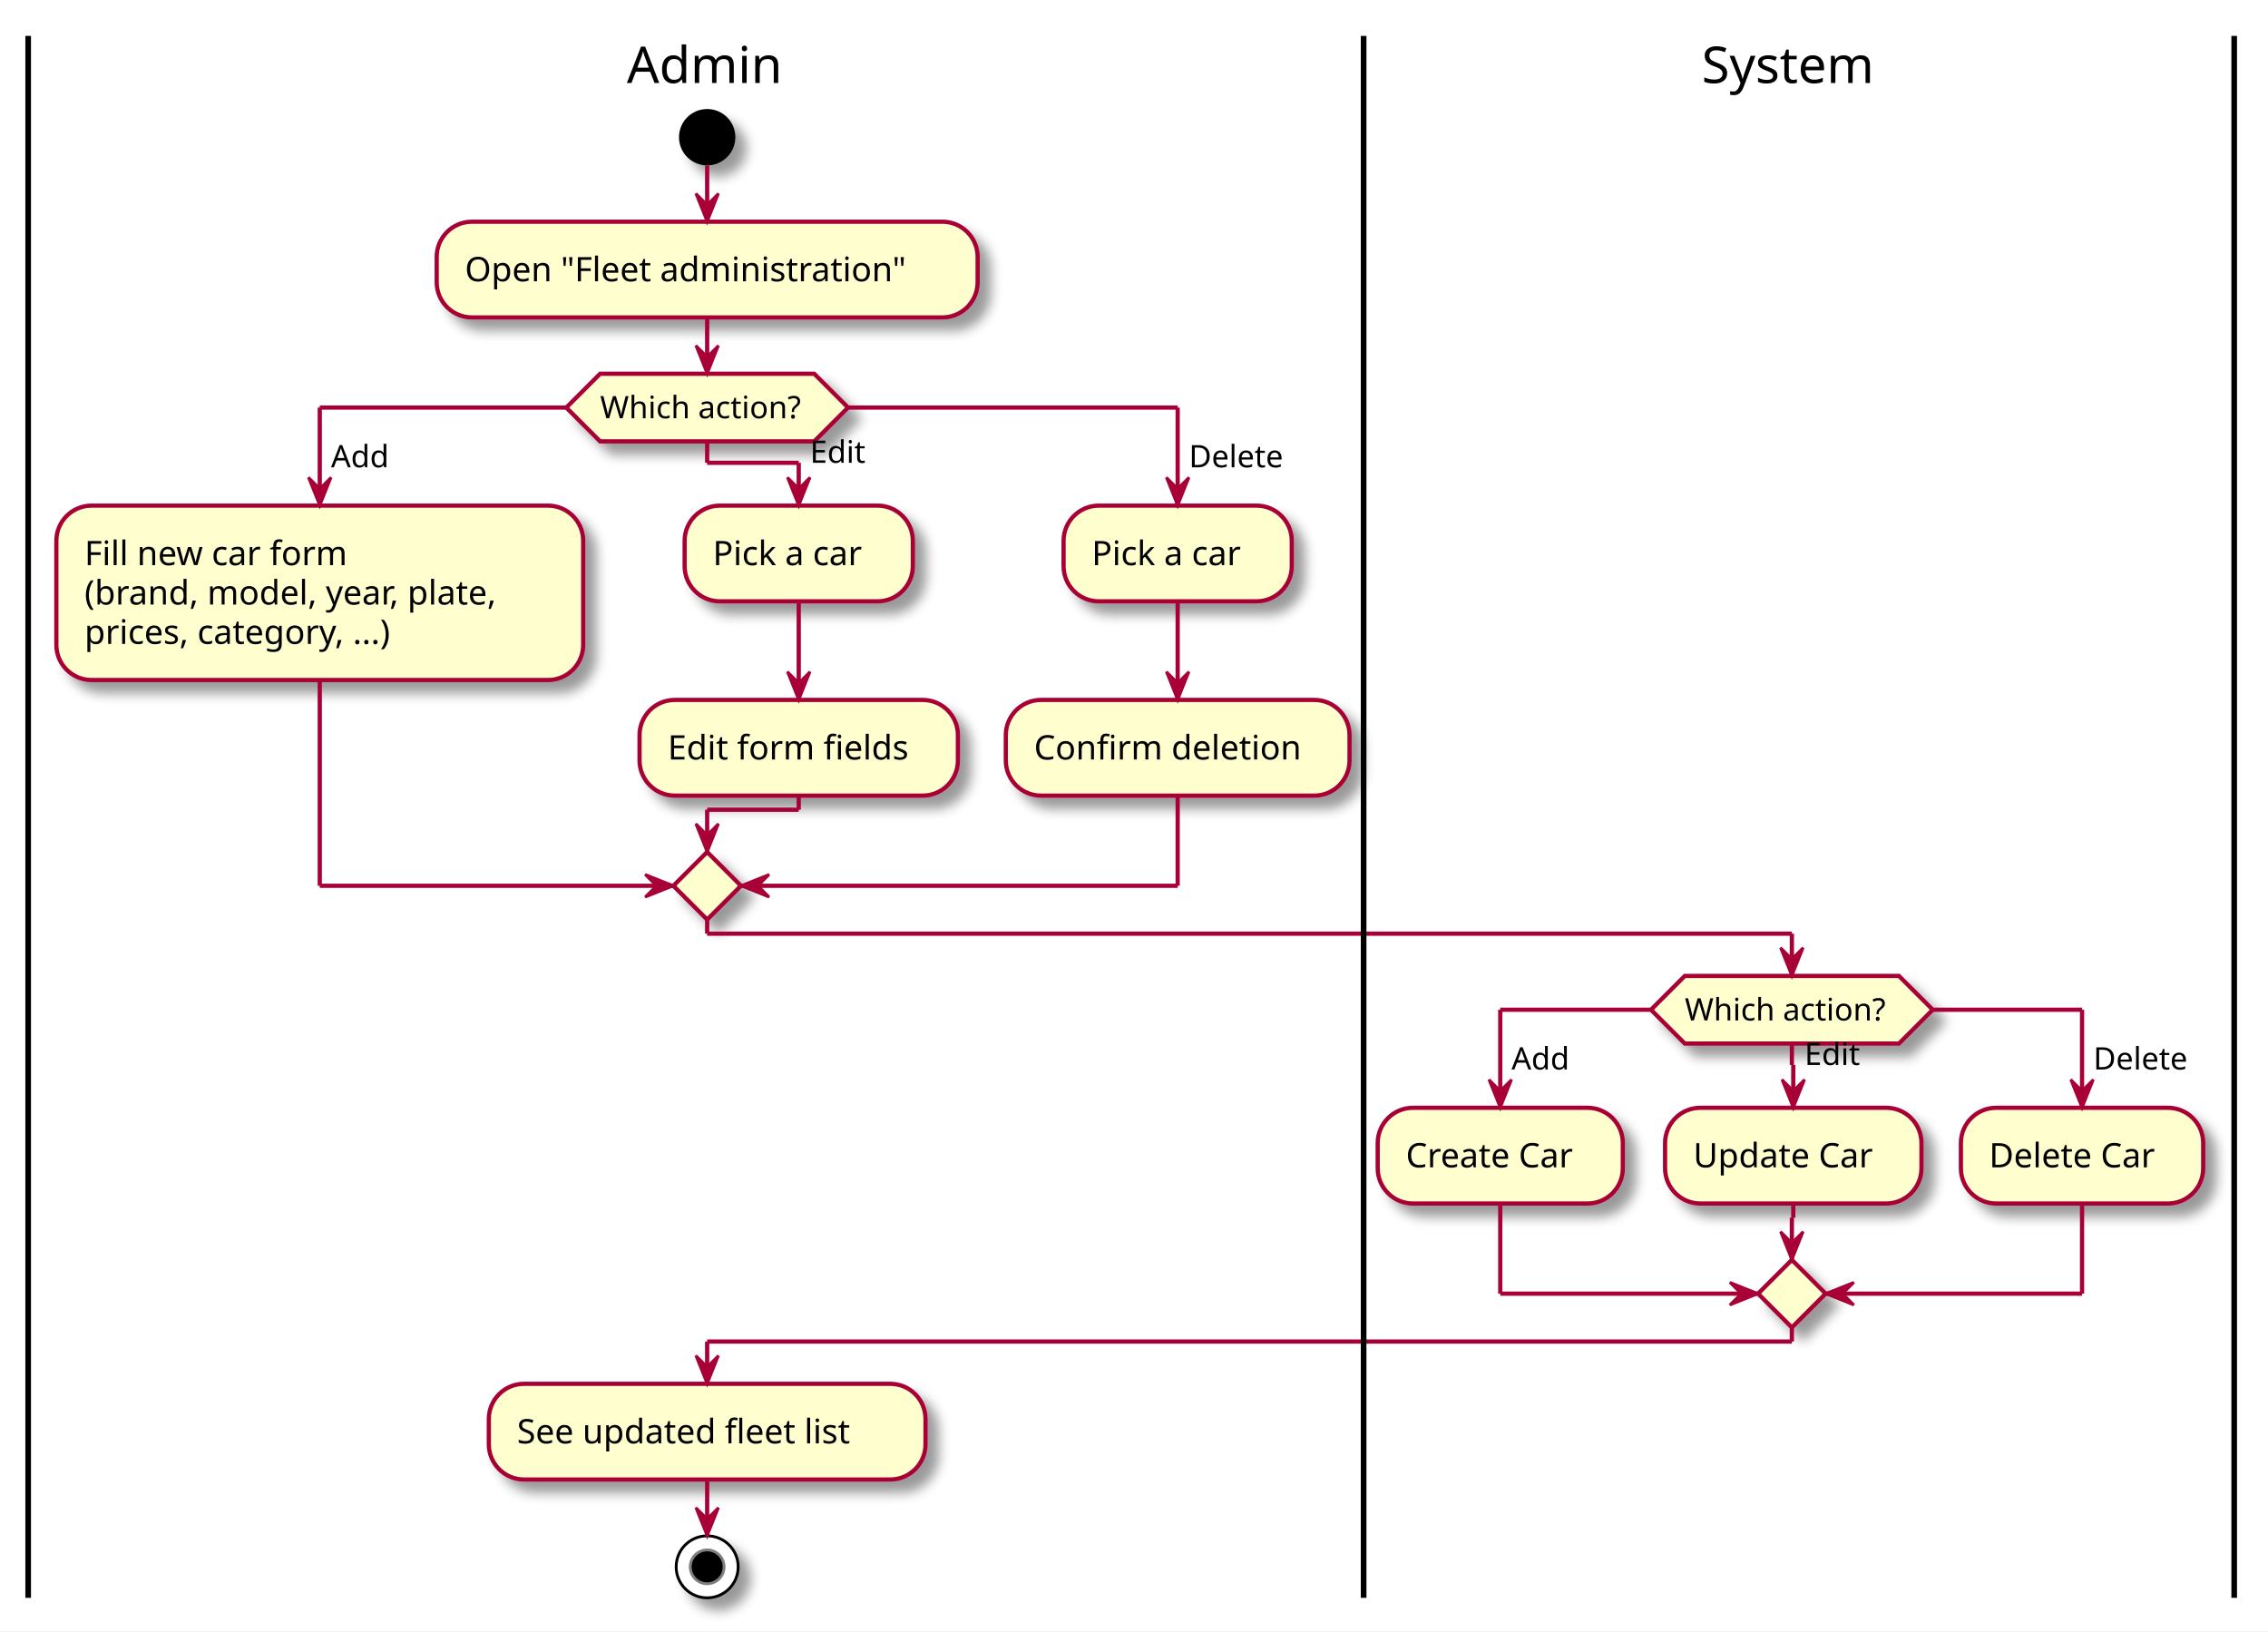
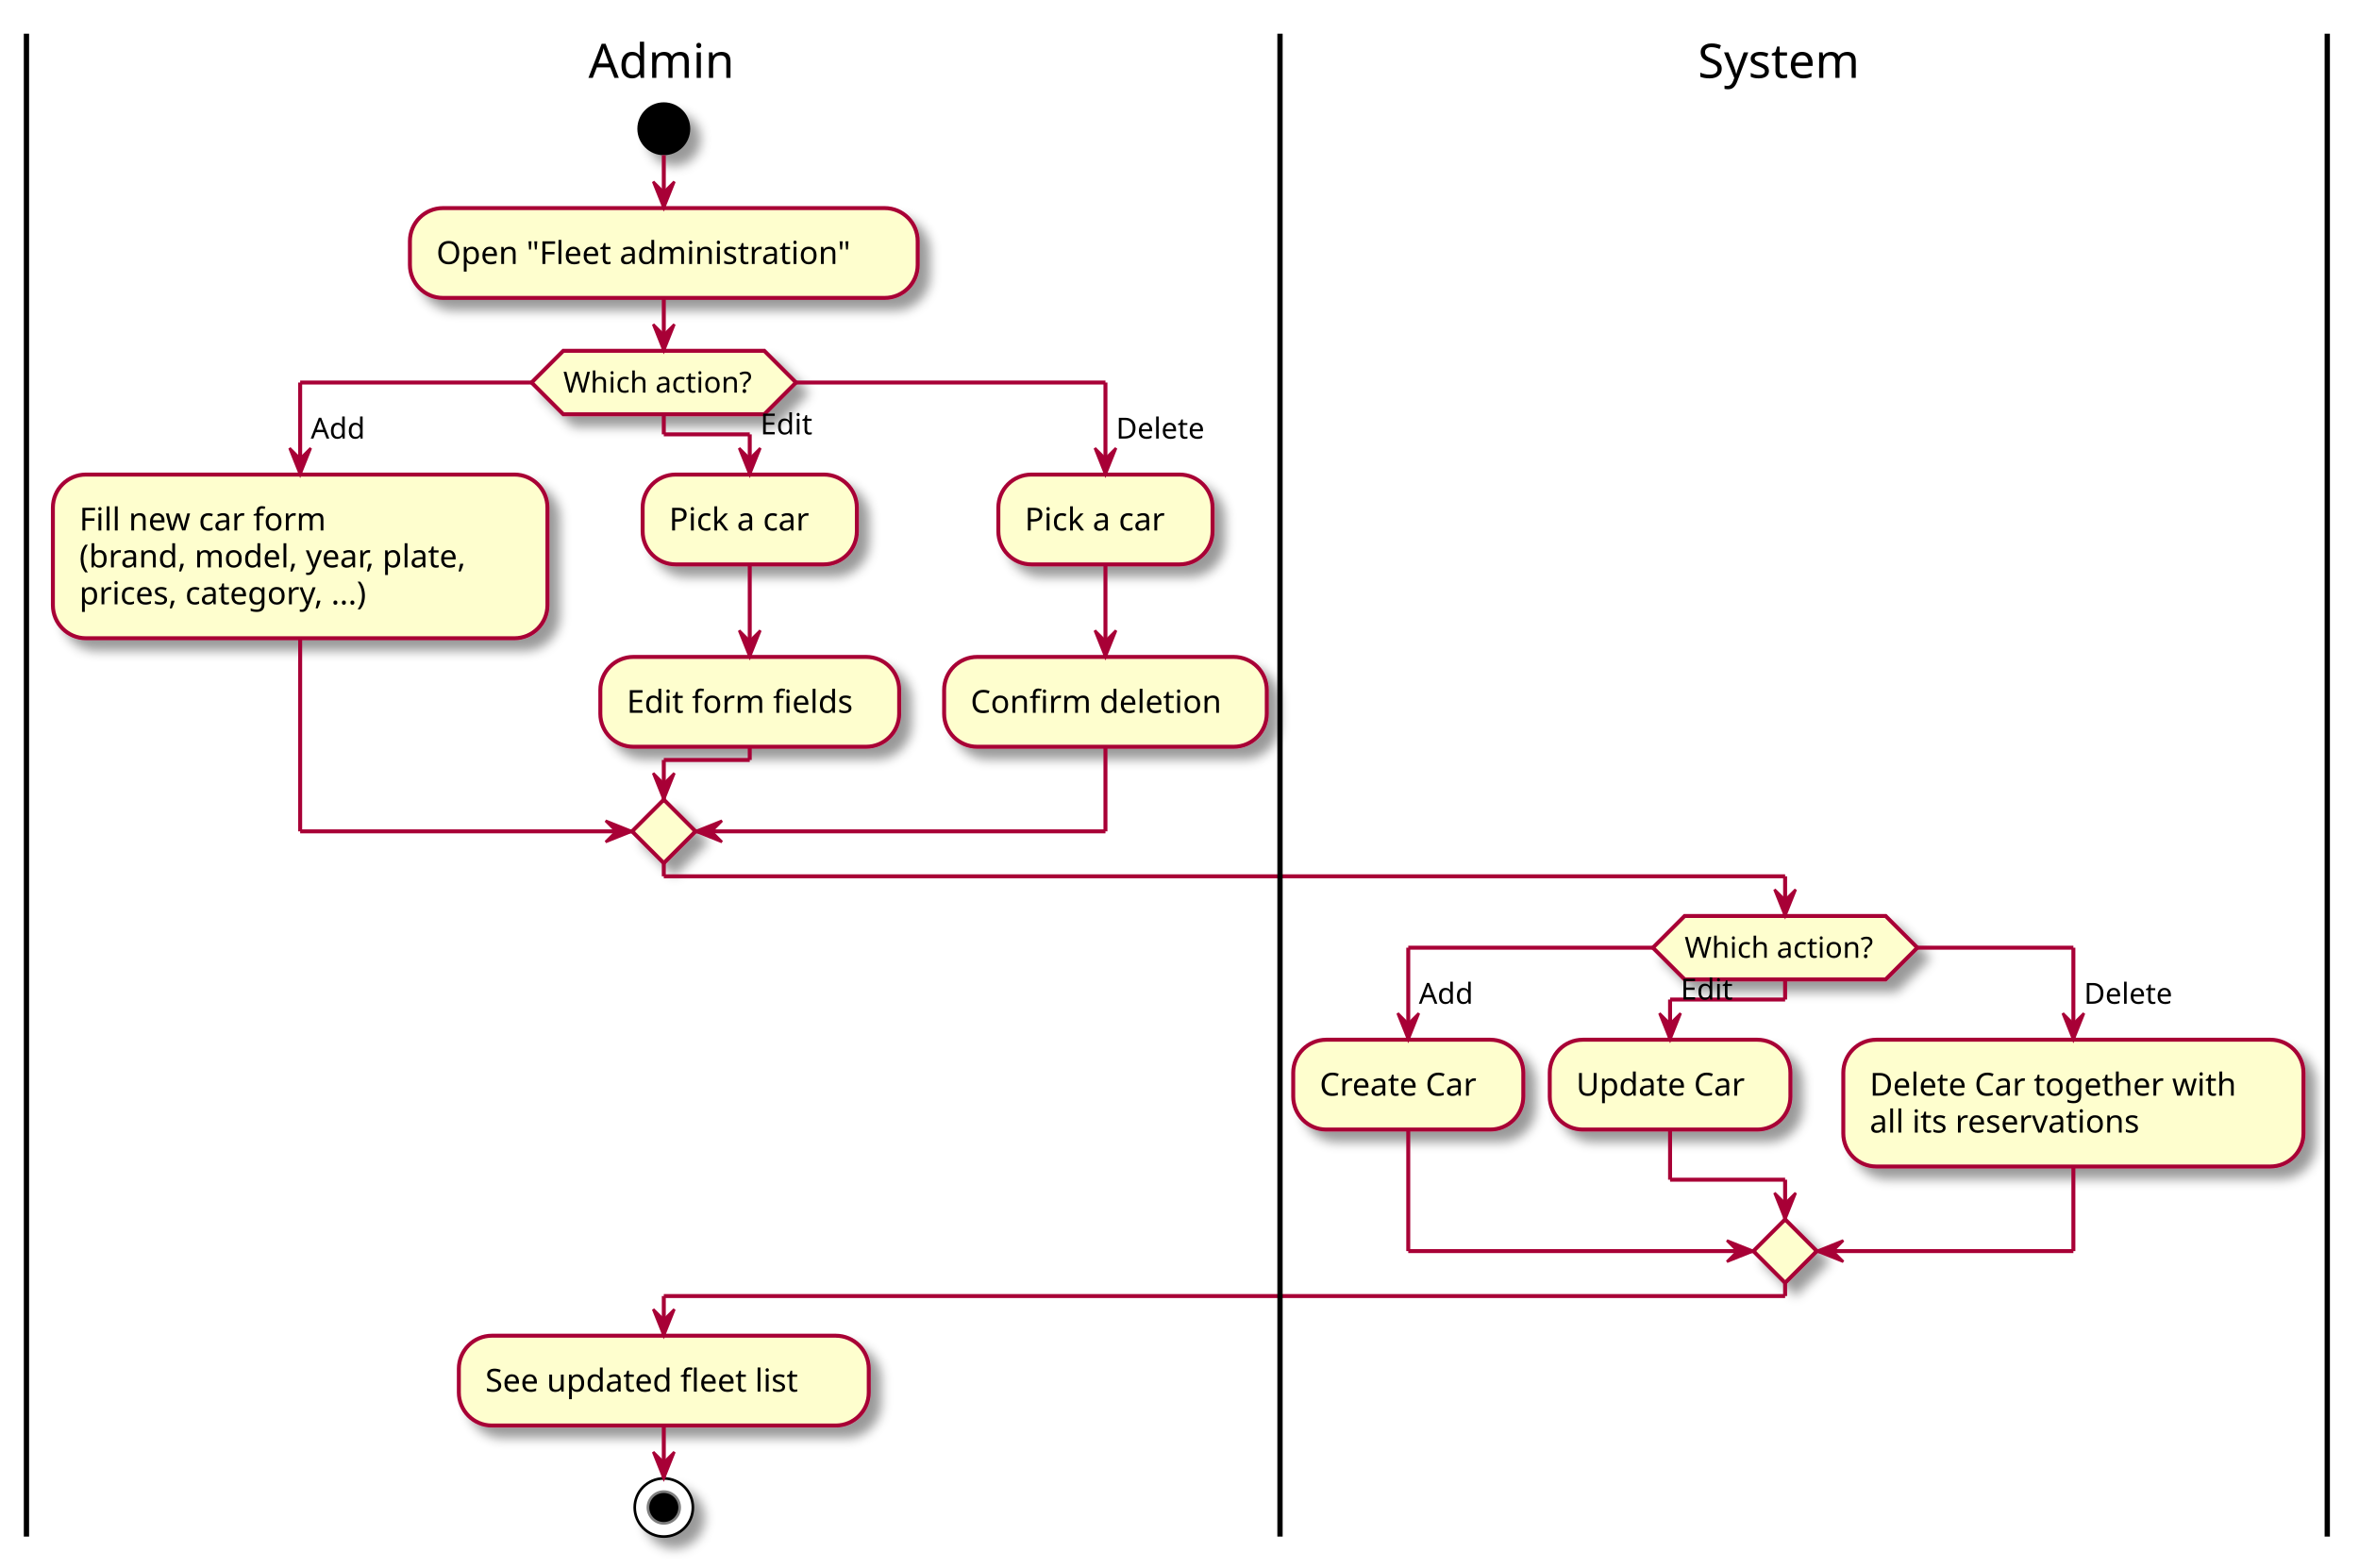
- <svg xmlns="http://www.w3.org/2000/svg" contentScriptType="application/ecmascript" contentStyleType="text/css" height="579px" preserveAspectRatio="none" style="width:805px;height:579px;" version="1.1" viewBox="0 0 805 579" width="805px" zoomAndPan="magnify">
+ <svg xmlns="http://www.w3.org/2000/svg" contentScriptType="application/ecmascript" contentStyleType="text/css" height="593px" preserveAspectRatio="none" style="width:892px;height:593px;" version="1.1" viewBox="0 0 892 593" width="892px" zoomAndPan="magnify">
  <rect width="100%" height="100%" fill="white" />
  <defs>
-     <filter height="300%" id="f61whw2n7eyhb" width="300%" x="-1" y="-1">
+     <filter height="300%" id="fcwgvoxldqjgt" width="300%" x="-1" y="-1">
      <feGaussianBlur result="blurOut" stdDeviation="2.0" />
      <feColorMatrix in="blurOut" result="blurOut2" type="matrix" values="0 0 0 0 0 0 0 0 0 0 0 0 0 0 0 0 0 0 .4 0" />
      <feOffset dx="4.0" dy="4.0" in="blurOut2" result="blurOut3" />
      <feBlend in="SourceGraphic" in2="blurOut3" mode="normal" />
    </filter>
  </defs>
  <g>
-     <ellipse cx="251" cy="48.698" fill="#000000" filter="url(#f61whw2n7eyhb)" rx="10" ry="10" style="stroke: none; stroke-width: 1.0;" />
-     <rect fill="#FEFECE" filter="url(#f61whw2n7eyhb)" height="33.969" rx="12.5" ry="12.5" style="stroke: #A80036; stroke-width: 1.5;" width="192" x="155" y="78.698" />
+     <ellipse cx="251" cy="48.698" fill="#000000" filter="url(#fcwgvoxldqjgt)" rx="10" ry="10" style="stroke: none; stroke-width: 1.0;" />
+     <rect fill="#FEFECE" filter="url(#fcwgvoxldqjgt)" height="33.969" rx="12.5" ry="12.5" style="stroke: #A80036; stroke-width: 1.5;" width="192" x="155" y="78.698" />
    <text fill="#000000" font-family="sans-serif" font-size="12" lengthAdjust="spacingAndGlyphs" textLength="172" x="165" y="99.837">Open "Fleet administration"</text>
-     <polygon fill="#FEFECE" filter="url(#f61whw2n7eyhb)" points="213,132.667,289,132.667,301,144.667,289,156.667,213,156.667,201,144.667,213,132.667" style="stroke: #A80036; stroke-width: 1.5;" />
+     <polygon fill="#FEFECE" filter="url(#fcwgvoxldqjgt)" points="213,132.667,289,132.667,301,144.667,289,156.667,213,156.667,201,144.667,213,132.667" style="stroke: #A80036; stroke-width: 1.5;" />
    <text fill="#000000" font-family="sans-serif" font-size="11" lengthAdjust="spacingAndGlyphs" textLength="76" x="213" y="148.475">Which action?</text>
-     <rect fill="#FEFECE" filter="url(#f61whw2n7eyhb)" height="61.906" rx="12.5" ry="12.5" style="stroke: #A80036; stroke-width: 1.5;" width="187" x="20" y="179.472" />
+     <rect fill="#FEFECE" filter="url(#fcwgvoxldqjgt)" height="61.906" rx="12.5" ry="12.5" style="stroke: #A80036; stroke-width: 1.5;" width="187" x="20" y="179.472" />
    <text fill="#000000" font-family="sans-serif" font-size="12" lengthAdjust="spacingAndGlyphs" textLength="101" x="30" y="200.61">Fill new car form</text>
    <text fill="#000000" font-family="sans-serif" font-size="12" lengthAdjust="spacingAndGlyphs" textLength="167" x="30" y="214.579">(brand, model, year, plate,</text>
    <text fill="#000000" font-family="sans-serif" font-size="12" lengthAdjust="spacingAndGlyphs" textLength="126" x="30" y="228.548">prices, category, ...)</text>
-     <rect fill="#FEFECE" filter="url(#f61whw2n7eyhb)" height="33.969" rx="12.5" ry="12.5" style="stroke: #A80036; stroke-width: 1.5;" width="81" x="243" y="179.472" />
+     <rect fill="#FEFECE" filter="url(#fcwgvoxldqjgt)" height="33.969" rx="12.5" ry="12.5" style="stroke: #A80036; stroke-width: 1.5;" width="81" x="243" y="179.472" />
    <text fill="#000000" font-family="sans-serif" font-size="12" lengthAdjust="spacingAndGlyphs" textLength="61" x="253" y="200.61">Pick a car</text>
-     <rect fill="#FEFECE" filter="url(#f61whw2n7eyhb)" height="33.969" rx="12.5" ry="12.5" style="stroke: #A80036; stroke-width: 1.5;" width="113" x="227" y="248.44" />
+     <rect fill="#FEFECE" filter="url(#fcwgvoxldqjgt)" height="33.969" rx="12.5" ry="12.5" style="stroke: #A80036; stroke-width: 1.5;" width="113" x="227" y="248.44" />
    <text fill="#000000" font-family="sans-serif" font-size="12" lengthAdjust="spacingAndGlyphs" textLength="93" x="237" y="269.579">Edit form fields</text>
-     <rect fill="#FEFECE" filter="url(#f61whw2n7eyhb)" height="33.969" rx="12.5" ry="12.5" style="stroke: #A80036; stroke-width: 1.5;" width="81" x="377.5" y="179.472" />
+     <rect fill="#FEFECE" filter="url(#fcwgvoxldqjgt)" height="33.969" rx="12.5" ry="12.5" style="stroke: #A80036; stroke-width: 1.5;" width="81" x="377.5" y="179.472" />
    <text fill="#000000" font-family="sans-serif" font-size="12" lengthAdjust="spacingAndGlyphs" textLength="61" x="387.5" y="200.61">Pick a car</text>
-     <rect fill="#FEFECE" filter="url(#f61whw2n7eyhb)" height="33.969" rx="12.5" ry="12.5" style="stroke: #A80036; stroke-width: 1.5;" width="122" x="357" y="248.44" />
+     <rect fill="#FEFECE" filter="url(#fcwgvoxldqjgt)" height="33.969" rx="12.5" ry="12.5" style="stroke: #A80036; stroke-width: 1.5;" width="122" x="357" y="248.44" />
    <text fill="#000000" font-family="sans-serif" font-size="12" lengthAdjust="spacingAndGlyphs" textLength="102" x="367" y="269.579">Confirm deletion</text>
-     <polygon fill="#FEFECE" filter="url(#f61whw2n7eyhb)" points="251,302.409,251,302.409,263,314.409,251,326.409,251,326.409,239,314.409,251,302.409" style="stroke: #A80036; stroke-width: 1.5;" />
-     <rect fill="#FEFECE" filter="url(#f61whw2n7eyhb)" height="33.969" rx="12.5" ry="12.5" style="stroke: #A80036; stroke-width: 1.5;" width="155" x="173.5" y="491.183" />
-     <text fill="#000000" font-family="sans-serif" font-size="12" lengthAdjust="spacingAndGlyphs" textLength="135" x="183.5" y="512.321">See updated fleet list</text>
-     <ellipse cx="251" cy="556.151" fill="#FFFFFF" filter="url(#f61whw2n7eyhb)" rx="11" ry="11" style="stroke: #000000; stroke-width: 1.0;" />
-     <ellipse cx="251" cy="556.151" fill="#000000" rx="6" ry="6" style="stroke: #7F7F7F; stroke-width: 1.0;" />
-     <polygon fill="#FEFECE" filter="url(#f61whw2n7eyhb)" points="598,346.409,674,346.409,686,358.409,674,370.409,598,370.409,586,358.409,598,346.409" style="stroke: #A80036; stroke-width: 1.5;" />
-     <text fill="#000000" font-family="sans-serif" font-size="11" lengthAdjust="spacingAndGlyphs" textLength="76" x="598" y="362.217">Which action?</text>
-     <rect fill="#FEFECE" filter="url(#f61whw2n7eyhb)" height="33.969" rx="12.5" ry="12.5" style="stroke: #A80036; stroke-width: 1.5;" width="87" x="489" y="393.214" />
+     <polygon fill="#FEFECE" filter="url(#fcwgvoxldqjgt)" points="251,302.409,251,302.409,263,314.409,251,326.409,251,326.409,239,314.409,251,302.409" style="stroke: #A80036; stroke-width: 1.5;" />
+     <rect fill="#FEFECE" filter="url(#fcwgvoxldqjgt)" height="33.969" rx="12.5" ry="12.5" style="stroke: #A80036; stroke-width: 1.5;" width="155" x="173.5" y="505.151" />
+     <text fill="#000000" font-family="sans-serif" font-size="12" lengthAdjust="spacingAndGlyphs" textLength="135" x="183.5" y="526.29">See updated fleet list</text>
+     <ellipse cx="251" cy="570.12" fill="#FFFFFF" filter="url(#fcwgvoxldqjgt)" rx="11" ry="11" style="stroke: #000000; stroke-width: 1.0;" />
+     <ellipse cx="251" cy="570.12" fill="#000000" rx="6" ry="6" style="stroke: #7F7F7F; stroke-width: 1.0;" />
+     <polygon fill="#FEFECE" filter="url(#fcwgvoxldqjgt)" points="637,346.409,713,346.409,725,358.409,713,370.409,637,370.409,625,358.409,637,346.409" style="stroke: #A80036; stroke-width: 1.5;" />
+     <text fill="#000000" font-family="sans-serif" font-size="11" lengthAdjust="spacingAndGlyphs" textLength="76" x="637" y="362.217">Which action?</text>
+     <rect fill="#FEFECE" filter="url(#fcwgvoxldqjgt)" height="33.969" rx="12.5" ry="12.5" style="stroke: #A80036; stroke-width: 1.5;" width="87" x="489" y="393.214" />
    <text fill="#000000" font-family="sans-serif" font-size="12" lengthAdjust="spacingAndGlyphs" textLength="67" x="499" y="414.353">Create Car</text>
-     <rect fill="#FEFECE" filter="url(#f61whw2n7eyhb)" height="33.969" rx="12.5" ry="12.5" style="stroke: #A80036; stroke-width: 1.5;" width="91" x="591" y="393.214" />
-     <text fill="#000000" font-family="sans-serif" font-size="12" lengthAdjust="spacingAndGlyphs" textLength="71" x="601" y="414.353">Update Car</text>
-     <rect fill="#FEFECE" filter="url(#f61whw2n7eyhb)" height="33.969" rx="12.5" ry="12.5" style="stroke: #A80036; stroke-width: 1.5;" width="86" x="696" y="393.214" />
-     <text fill="#000000" font-family="sans-serif" font-size="12" lengthAdjust="spacingAndGlyphs" textLength="66" x="706" y="414.353">Delete Car</text>
-     <polygon fill="#FEFECE" filter="url(#f61whw2n7eyhb)" points="636,447.183,636,447.183,648,459.183,636,471.183,636,471.183,624,459.183,636,447.183" style="stroke: #A80036; stroke-width: 1.5;" />
+     <rect fill="#FEFECE" filter="url(#fcwgvoxldqjgt)" height="33.969" rx="12.5" ry="12.5" style="stroke: #A80036; stroke-width: 1.5;" width="91" x="586" y="393.214" />
+     <text fill="#000000" font-family="sans-serif" font-size="12" lengthAdjust="spacingAndGlyphs" textLength="71" x="596" y="414.353">Update Car</text>
+     <rect fill="#FEFECE" filter="url(#fcwgvoxldqjgt)" height="47.938" rx="12.5" ry="12.5" style="stroke: #A80036; stroke-width: 1.5;" width="174" x="697" y="393.214" />
+     <text fill="#000000" font-family="sans-serif" font-size="12" lengthAdjust="spacingAndGlyphs" textLength="154" x="707" y="414.353">Delete Car together with</text>
+     <text fill="#000000" font-family="sans-serif" font-size="12" lengthAdjust="spacingAndGlyphs" textLength="115" x="707" y="428.321">all its reservations</text>
+     <polygon fill="#FEFECE" filter="url(#fcwgvoxldqjgt)" points="675,461.151,675,461.151,687,473.151,675,485.151,675,485.151,663,473.151,675,461.151" style="stroke: #A80036; stroke-width: 1.5;" />
    <line style="stroke: #A80036; stroke-width: 1.5;" x1="251" x2="251" y1="58.698" y2="78.698" />
    <polygon fill="#A80036" points="247,68.698,251,78.698,255,68.698,251,72.698" style="stroke: #A80036; stroke-width: 1.0;" />
    <line style="stroke: #A80036; stroke-width: 1.5;" x1="283.5" x2="283.5" y1="213.44" y2="248.44" />
    <polygon fill="#A80036" points="279.5,238.44,283.5,248.44,287.5,238.44,283.5,242.44" style="stroke: #A80036; stroke-width: 1.0;" />
    <line style="stroke: #A80036; stroke-width: 1.5;" x1="418" x2="418" y1="213.44" y2="248.44" />
    <polygon fill="#A80036" points="414,238.44,418,248.44,422,238.44,418,242.44" style="stroke: #A80036; stroke-width: 1.0;" />
    <line style="stroke: #A80036; stroke-width: 1.5;" x1="201" x2="113.5" y1="144.667" y2="144.667" />
    <line style="stroke: #A80036; stroke-width: 1.5;" x1="113.5" x2="113.5" y1="144.667" y2="179.472" />
    <polygon fill="#A80036" points="109.5,169.472,113.5,179.472,117.5,169.472,113.5,173.472" style="stroke: #A80036; stroke-width: 1.0;" />
    <text fill="#000000" font-family="sans-serif" font-size="11" lengthAdjust="spacingAndGlyphs" textLength="21" x="117.5" y="165.877">Add</text>
    <line style="stroke: #A80036; stroke-width: 1.5;" x1="301" x2="418" y1="144.667" y2="144.667" />
    <line style="stroke: #A80036; stroke-width: 1.5;" x1="418" x2="418" y1="144.667" y2="179.472" />
    <polygon fill="#A80036" points="414,169.472,418,179.472,422,169.472,418,173.472" style="stroke: #A80036; stroke-width: 1.0;" />
    <text fill="#000000" font-family="sans-serif" font-size="11" lengthAdjust="spacingAndGlyphs" textLength="36" x="422" y="165.877">Delete</text>
    <line style="stroke: #A80036; stroke-width: 1.5;" x1="113.5" x2="113.5" y1="241.378" y2="314.409" />
    <line style="stroke: #A80036; stroke-width: 1.5;" x1="113.5" x2="239" y1="314.409" y2="314.409" />
    <polygon fill="#A80036" points="229,310.409,239,314.409,229,318.409,233,314.409" style="stroke: #A80036; stroke-width: 1.0;" />
    <line style="stroke: #A80036; stroke-width: 1.5;" x1="418" x2="418" y1="282.409" y2="314.409" />
    <line style="stroke: #A80036; stroke-width: 1.5;" x1="418" x2="263" y1="314.409" y2="314.409" />
    <polygon fill="#A80036" points="273,310.409,263,314.409,273,318.409,269,314.409" style="stroke: #A80036; stroke-width: 1.0;" />
    <line style="stroke: #A80036; stroke-width: 1.5;" x1="251" x2="251" y1="156.667" y2="164.269" />
    <line style="stroke: #A80036; stroke-width: 1.5;" x1="251" x2="283.5" y1="164.269" y2="164.269" />
    <line style="stroke: #A80036; stroke-width: 1.5;" x1="283.5" x2="283.5" y1="164.269" y2="179.472" />
    <polygon fill="#A80036" points="279.5,169.472,283.5,179.472,287.5,169.472,283.5,173.472" style="stroke: #A80036; stroke-width: 1.0;" />
    <text fill="#000000" font-family="sans-serif" font-size="11" lengthAdjust="spacingAndGlyphs" textLength="21" x="287.5" y="164.276">Edit</text>
    <line style="stroke: #A80036; stroke-width: 1.5;" x1="283.5" x2="283.5" y1="282.409" y2="287.409" />
    <line style="stroke: #A80036; stroke-width: 1.5;" x1="283.5" x2="251" y1="287.409" y2="287.409" />
    <line style="stroke: #A80036; stroke-width: 1.5;" x1="251" x2="251" y1="287.409" y2="302.409" />
    <polygon fill="#A80036" points="247,292.409,251,302.409,255,292.409,251,296.409" style="stroke: #A80036; stroke-width: 1.0;" />
    <line style="stroke: #A80036; stroke-width: 1.5;" x1="251" x2="251" y1="112.667" y2="132.667" />
    <polygon fill="#A80036" points="247,122.667,251,132.667,255,122.667,251,126.667" style="stroke: #A80036; stroke-width: 1.0;" />
-     <line style="stroke: #A80036; stroke-width: 1.5;" x1="251" x2="251" y1="525.151" y2="545.151" />
-     <polygon fill="#A80036" points="247,535.151,251,545.151,255,535.151,251,539.151" style="stroke: #A80036; stroke-width: 1.0;" />
-     <line style="stroke: #A80036; stroke-width: 1.5;" x1="586" x2="532.5" y1="358.409" y2="358.409" />
+     <line style="stroke: #A80036; stroke-width: 1.5;" x1="251" x2="251" y1="539.12" y2="559.12" />
+     <polygon fill="#A80036" points="247,549.12,251,559.12,255,549.12,251,553.12" style="stroke: #A80036; stroke-width: 1.0;" />
+     <line style="stroke: #A80036; stroke-width: 1.5;" x1="625" x2="532.5" y1="358.409" y2="358.409" />
    <line style="stroke: #A80036; stroke-width: 1.5;" x1="532.5" x2="532.5" y1="358.409" y2="393.214" />
    <polygon fill="#A80036" points="528.5,383.214,532.5,393.214,536.5,383.214,532.5,387.214" style="stroke: #A80036; stroke-width: 1.0;" />
    <text fill="#000000" font-family="sans-serif" font-size="11" lengthAdjust="spacingAndGlyphs" textLength="21" x="536.5" y="379.62">Add</text>
-     <line style="stroke: #A80036; stroke-width: 1.5;" x1="686" x2="739" y1="358.409" y2="358.409" />
-     <line style="stroke: #A80036; stroke-width: 1.5;" x1="739" x2="739" y1="358.409" y2="393.214" />
-     <polygon fill="#A80036" points="735,383.214,739,393.214,743,383.214,739,387.214" style="stroke: #A80036; stroke-width: 1.0;" />
-     <text fill="#000000" font-family="sans-serif" font-size="11" lengthAdjust="spacingAndGlyphs" textLength="36" x="743" y="379.62">Delete</text>
-     <line style="stroke: #A80036; stroke-width: 1.5;" x1="532.5" x2="532.5" y1="427.183" y2="459.183" />
-     <line style="stroke: #A80036; stroke-width: 1.5;" x1="532.5" x2="624" y1="459.183" y2="459.183" />
-     <polygon fill="#A80036" points="614,455.183,624,459.183,614,463.183,618,459.183" style="stroke: #A80036; stroke-width: 1.0;" />
-     <line style="stroke: #A80036; stroke-width: 1.5;" x1="739" x2="739" y1="427.183" y2="459.183" />
-     <line style="stroke: #A80036; stroke-width: 1.5;" x1="739" x2="648" y1="459.183" y2="459.183" />
-     <polygon fill="#A80036" points="658,455.183,648,459.183,658,463.183,654,459.183" style="stroke: #A80036; stroke-width: 1.0;" />
-     <line style="stroke: #A80036; stroke-width: 1.5;" x1="636" x2="636" y1="370.409" y2="378.011" />
-     <line style="stroke: #A80036; stroke-width: 1.5;" x1="636" x2="636.5" y1="378.011" y2="378.011" />
-     <line style="stroke: #A80036; stroke-width: 1.5;" x1="636.5" x2="636.5" y1="378.011" y2="393.214" />
-     <polygon fill="#A80036" points="632.5,383.214,636.5,393.214,640.5,383.214,636.5,387.214" style="stroke: #A80036; stroke-width: 1.0;" />
-     <text fill="#000000" font-family="sans-serif" font-size="11" lengthAdjust="spacingAndGlyphs" textLength="21" x="640.5" y="378.018">Edit</text>
-     <line style="stroke: #A80036; stroke-width: 1.5;" x1="636.5" x2="636.5" y1="427.183" y2="432.183" />
-     <line style="stroke: #A80036; stroke-width: 1.5;" x1="636.5" x2="636" y1="432.183" y2="432.183" />
-     <line style="stroke: #A80036; stroke-width: 1.5;" x1="636" x2="636" y1="432.183" y2="447.183" />
-     <polygon fill="#A80036" points="632,437.183,636,447.183,640,437.183,636,441.183" style="stroke: #A80036; stroke-width: 1.0;" />
+     <line style="stroke: #A80036; stroke-width: 1.5;" x1="725" x2="784" y1="358.409" y2="358.409" />
+     <line style="stroke: #A80036; stroke-width: 1.5;" x1="784" x2="784" y1="358.409" y2="393.214" />
+     <polygon fill="#A80036" points="780,383.214,784,393.214,788,383.214,784,387.214" style="stroke: #A80036; stroke-width: 1.0;" />
+     <text fill="#000000" font-family="sans-serif" font-size="11" lengthAdjust="spacingAndGlyphs" textLength="36" x="788" y="379.62">Delete</text>
+     <line style="stroke: #A80036; stroke-width: 1.5;" x1="532.5" x2="532.5" y1="427.183" y2="473.151" />
+     <line style="stroke: #A80036; stroke-width: 1.5;" x1="532.5" x2="663" y1="473.151" y2="473.151" />
+     <polygon fill="#A80036" points="653,469.151,663,473.151,653,477.151,657,473.151" style="stroke: #A80036; stroke-width: 1.0;" />
+     <line style="stroke: #A80036; stroke-width: 1.5;" x1="784" x2="784" y1="441.151" y2="473.151" />
+     <line style="stroke: #A80036; stroke-width: 1.5;" x1="784" x2="687" y1="473.151" y2="473.151" />
+     <polygon fill="#A80036" points="697,469.151,687,473.151,697,477.151,693,473.151" style="stroke: #A80036; stroke-width: 1.0;" />
+     <line style="stroke: #A80036; stroke-width: 1.5;" x1="675" x2="675" y1="370.409" y2="378.011" />
+     <line style="stroke: #A80036; stroke-width: 1.5;" x1="675" x2="631.5" y1="378.011" y2="378.011" />
+     <line style="stroke: #A80036; stroke-width: 1.5;" x1="631.5" x2="631.5" y1="378.011" y2="393.214" />
+     <polygon fill="#A80036" points="627.5,383.214,631.5,393.214,635.5,383.214,631.5,387.214" style="stroke: #A80036; stroke-width: 1.0;" />
+     <text fill="#000000" font-family="sans-serif" font-size="11" lengthAdjust="spacingAndGlyphs" textLength="21" x="635.5" y="378.018">Edit</text>
+     <line style="stroke: #A80036; stroke-width: 1.5;" x1="631.5" x2="631.5" y1="427.183" y2="446.151" />
+     <line style="stroke: #A80036; stroke-width: 1.5;" x1="631.5" x2="675" y1="446.151" y2="446.151" />
+     <line style="stroke: #A80036; stroke-width: 1.5;" x1="675" x2="675" y1="446.151" y2="461.151" />
+     <polygon fill="#A80036" points="671,451.151,675,461.151,679,451.151,675,455.151" style="stroke: #A80036; stroke-width: 1.0;" />
    <line style="stroke: #A80036; stroke-width: 1.5;" x1="251" x2="251" y1="326.409" y2="331.409" />
-     <line style="stroke: #A80036; stroke-width: 1.5;" x1="251" x2="636" y1="331.409" y2="331.409" />
-     <line style="stroke: #A80036; stroke-width: 1.5;" x1="636" x2="636" y1="331.409" y2="346.409" />
-     <polygon fill="#A80036" points="632,336.409,636,346.409,640,336.409,636,340.409" style="stroke: #A80036; stroke-width: 1.0;" />
-     <line style="stroke: #A80036; stroke-width: 1.5;" x1="636" x2="636" y1="471.183" y2="476.183" />
-     <line style="stroke: #A80036; stroke-width: 1.5;" x1="636" x2="251" y1="476.183" y2="476.183" />
-     <line style="stroke: #A80036; stroke-width: 1.5;" x1="251" x2="251" y1="476.183" y2="491.183" />
-     <polygon fill="#A80036" points="247,481.183,251,491.183,255,481.183,251,485.183" style="stroke: #A80036; stroke-width: 1.0;" />
+     <line style="stroke: #A80036; stroke-width: 1.5;" x1="251" x2="675" y1="331.409" y2="331.409" />
+     <line style="stroke: #A80036; stroke-width: 1.5;" x1="675" x2="675" y1="331.409" y2="346.409" />
+     <polygon fill="#A80036" points="671,336.409,675,346.409,679,336.409,675,340.409" style="stroke: #A80036; stroke-width: 1.0;" />
+     <line style="stroke: #A80036; stroke-width: 1.5;" x1="675" x2="675" y1="485.151" y2="490.151" />
+     <line style="stroke: #A80036; stroke-width: 1.5;" x1="675" x2="251" y1="490.151" y2="490.151" />
+     <line style="stroke: #A80036; stroke-width: 1.5;" x1="251" x2="251" y1="490.151" y2="505.151" />
+     <polygon fill="#A80036" points="247,495.151,251,505.151,255,495.151,251,499.151" style="stroke: #A80036; stroke-width: 1.0;" />
    <text fill="#000000" font-family="sans-serif" font-size="18" lengthAdjust="spacingAndGlyphs" textLength="56" x="222.5" y="29.453">Admin</text>
-     <text fill="#000000" font-family="sans-serif" font-size="18" lengthAdjust="spacingAndGlyphs" textLength="65" x="604" y="29.453">System</text>
-     <line style="stroke: #000000; stroke-width: 2.0;" x1="10" x2="10" y1="12.745" y2="567.151" />
-     <line style="stroke: #000000; stroke-width: 2.0;" x1="484" x2="484" y1="12.745" y2="567.151" />
-     <line style="stroke: #000000; stroke-width: 2.0;" x1="793" x2="793" y1="12.745" y2="567.151" />
+     <text fill="#000000" font-family="sans-serif" font-size="18" lengthAdjust="spacingAndGlyphs" textLength="65" x="642" y="29.453">System</text>
+     <line style="stroke: #000000; stroke-width: 2.0;" x1="10" x2="10" y1="12.745" y2="581.12" />
+     <line style="stroke: #000000; stroke-width: 2.0;" x1="484" x2="484" y1="12.745" y2="581.12" />
+     <line style="stroke: #000000; stroke-width: 2.0;" x1="880" x2="880" y1="12.745" y2="581.12" />
  </g>
</svg>
